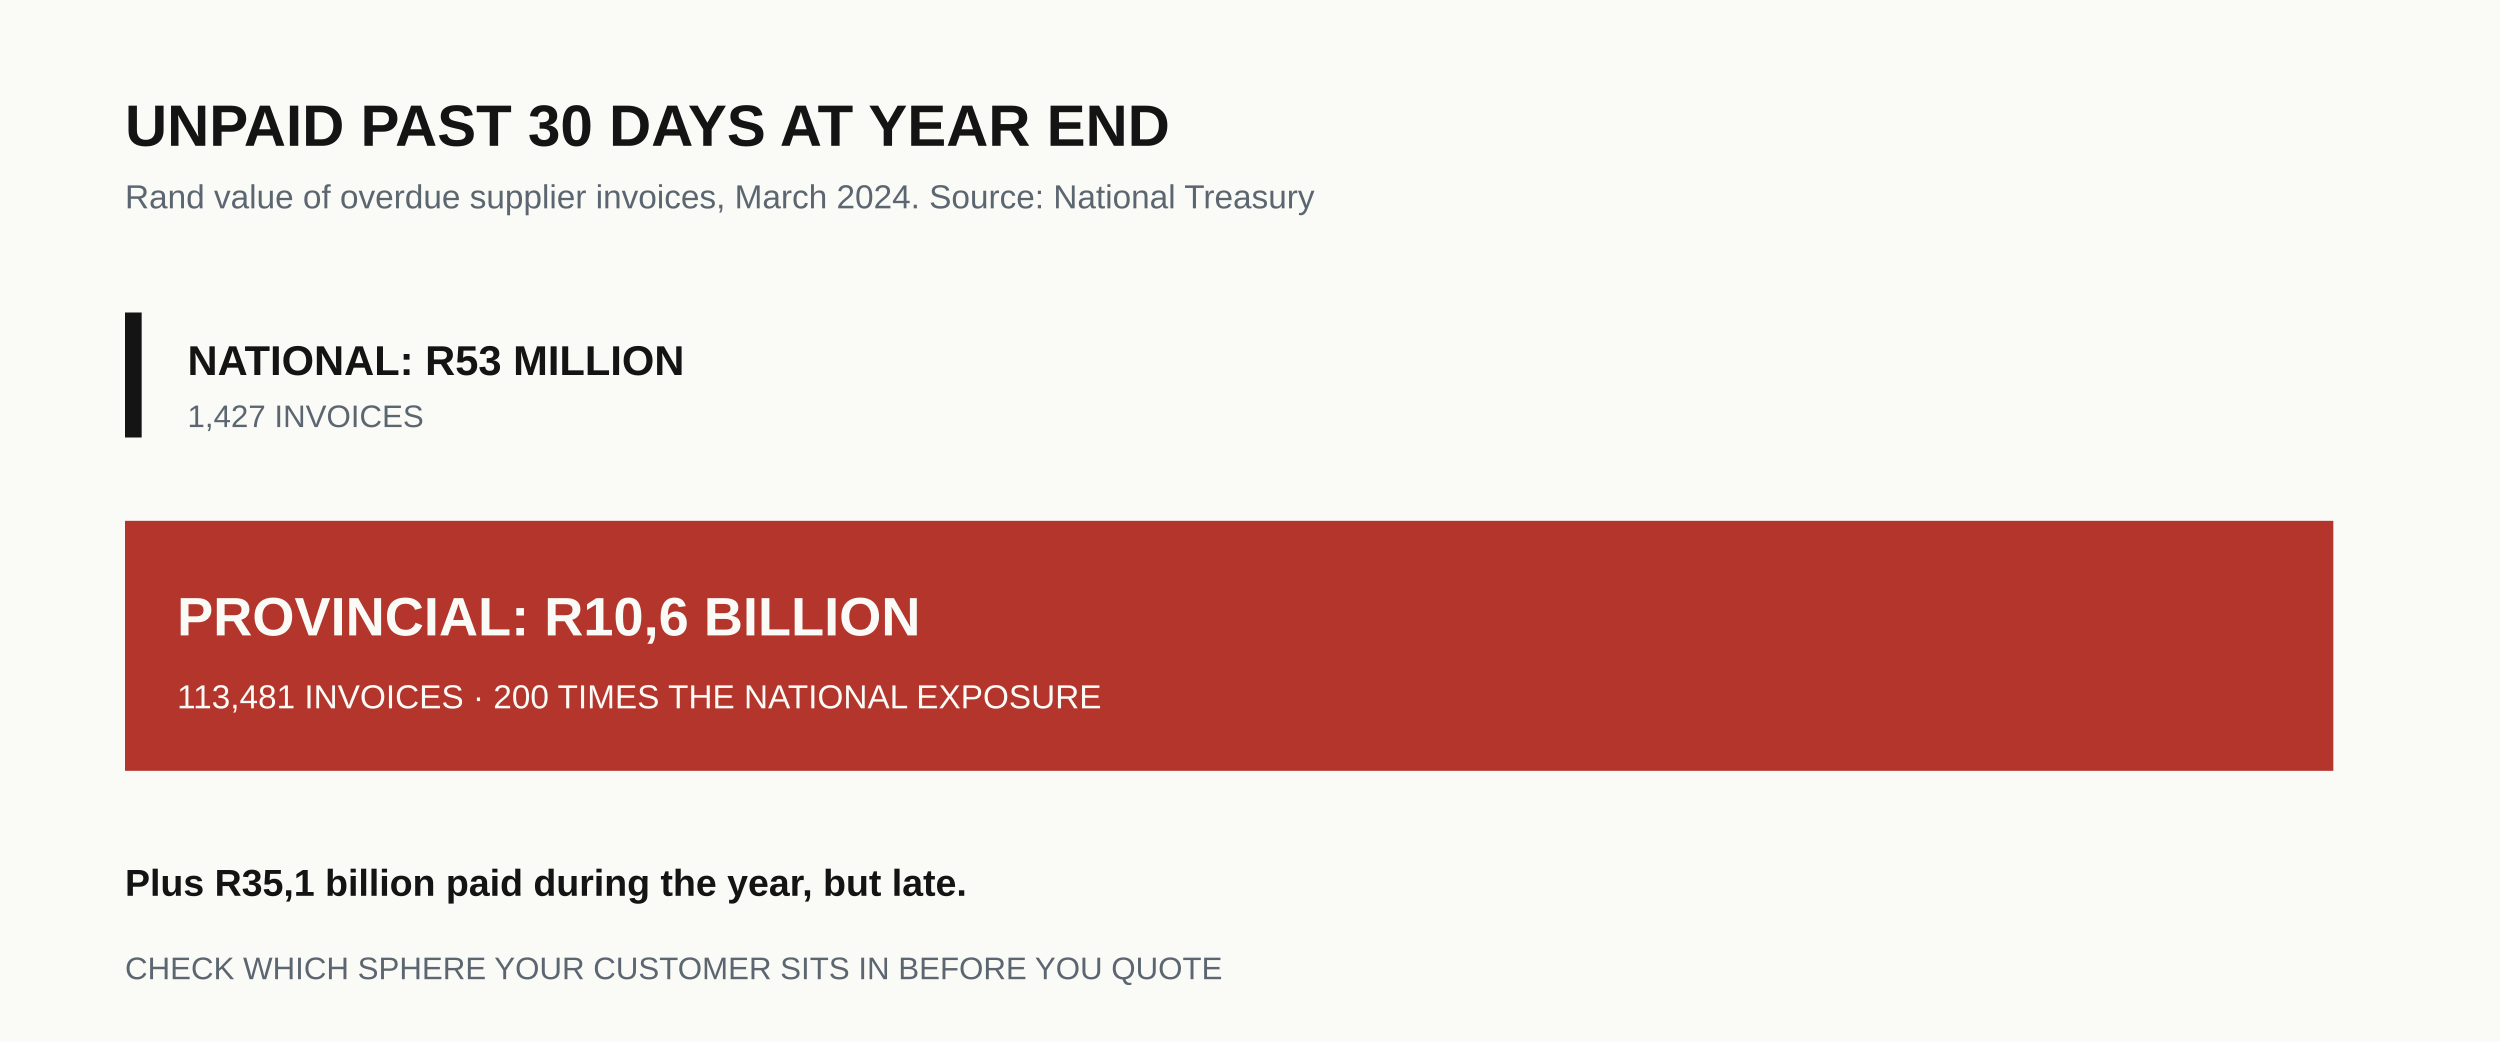
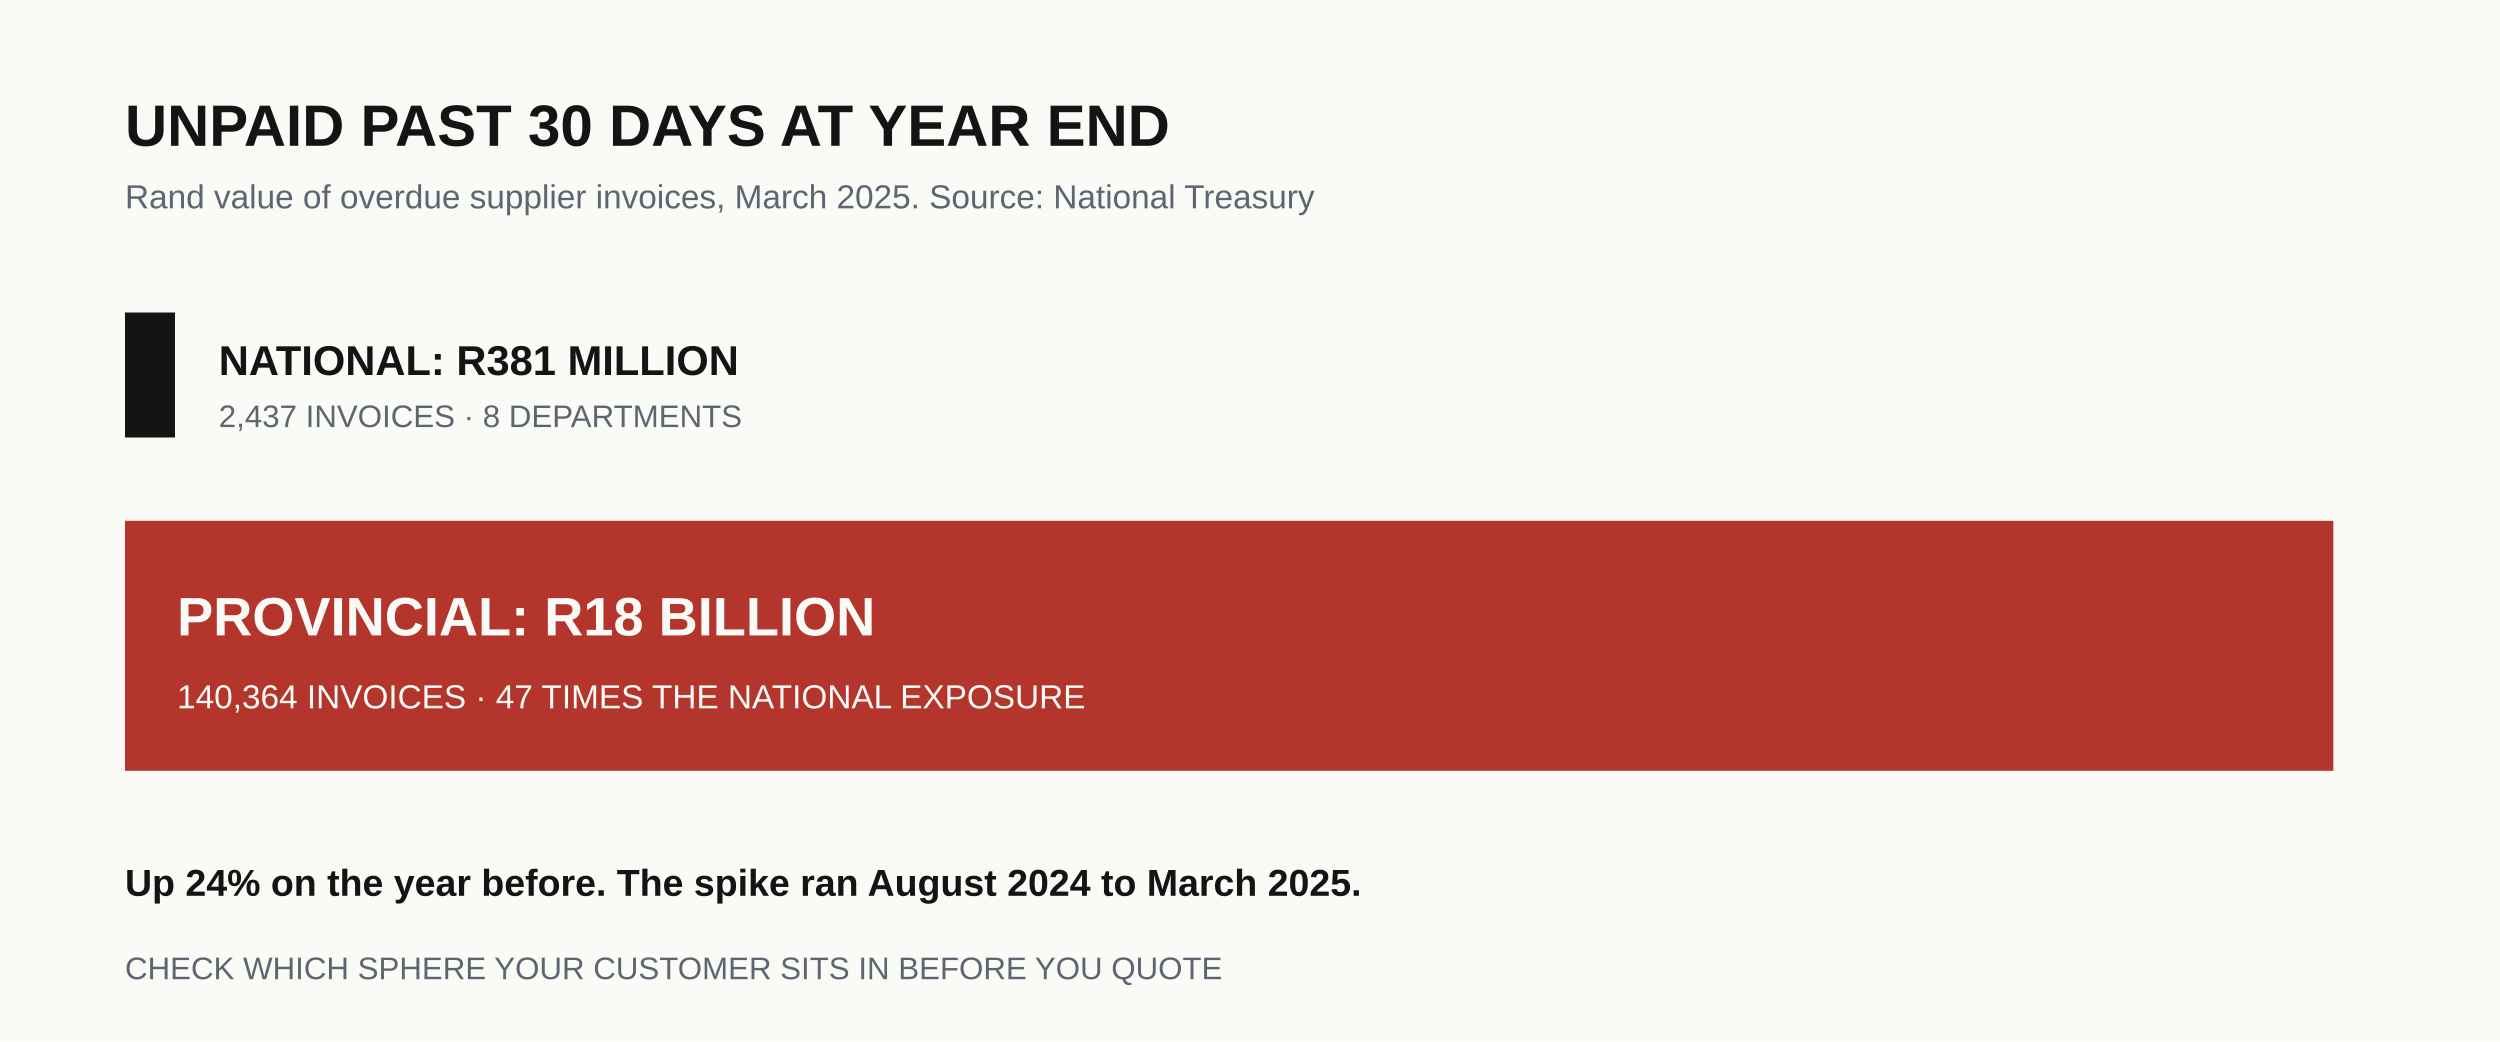
- <svg xmlns="http://www.w3.org/2000/svg" viewBox="0 0 1200 500" role="img" aria-label="Chart comparing unpaid overdue invoices: provincial departments hold R10,6 billion against R53 million for national departments">
+ <svg xmlns="http://www.w3.org/2000/svg" viewBox="0 0 1200 500" role="img" aria-label="Chart comparing unpaid overdue invoices at March 2025: provincial departments hold eighteen billion rand against 381 million rand for national departments">
  <rect width="1200" height="500" fill="#FAFAF6" />
  <g font-family="Arial, Helvetica, sans-serif">
    <text x="60" y="70" font-size="28" font-weight="bold" fill="#141414">UNPAID PAST 30 DAYS AT YEAR END</text>
-     <text x="60" y="100" font-size="16" fill="#5C6670">Rand value of overdue supplier invoices, March 2024. Source: National Treasury</text>
-     <rect x="60" y="150" width="8" height="60" fill="#141414" />
-     <text x="90" y="180" font-size="20" font-weight="bold" fill="#141414">NATIONAL: R53 MILLION</text>
-     <text x="90" y="205" font-size="15" fill="#5C6670">1,427 INVOICES</text>
+     <text x="60" y="100" font-size="16" fill="#5C6670">Rand value of overdue supplier invoices, March 2025. Source: National Treasury</text>
+     <rect x="60" y="150" width="24" height="60" fill="#141414" />
+     <text x="105" y="180" font-size="20" font-weight="bold" fill="#141414">NATIONAL: R381 MILLION</text>
+     <text x="105" y="205" font-size="15" fill="#5C6670">2,437 INVOICES · 8 DEPARTMENTS</text>
    <rect x="60" y="250" width="1060" height="120" fill="#B3352C" />
-     <text x="85" y="305" font-size="26" font-weight="bold" fill="#FAFAF6">PROVINCIAL: R10,6 BILLION</text>
-     <text x="85" y="340" font-size="16" fill="#FAFAF6">113,481 INVOICES · 200 TIMES THE NATIONAL EXPOSURE</text>
-     <text x="60" y="430" font-size="18" font-weight="bold" fill="#141414">Plus R35,1 billion paid during the year, but late.</text>
+     <text x="85" y="305" font-size="26" font-weight="bold" fill="#FAFAF6">PROVINCIAL: R18 BILLION</text>
+     <text x="85" y="340" font-size="16" fill="#FAFAF6">140,364 INVOICES · 47 TIMES THE NATIONAL EXPOSURE</text>
+     <text x="60" y="430" font-size="18" font-weight="bold" fill="#141414">Up 24% on the year before. The spike ran August 2024 to March 2025.</text>
    <text x="60" y="470" font-size="15" fill="#5C6670">CHECK WHICH SPHERE YOUR CUSTOMER SITS IN BEFORE YOU QUOTE</text>
  </g>
</svg>
